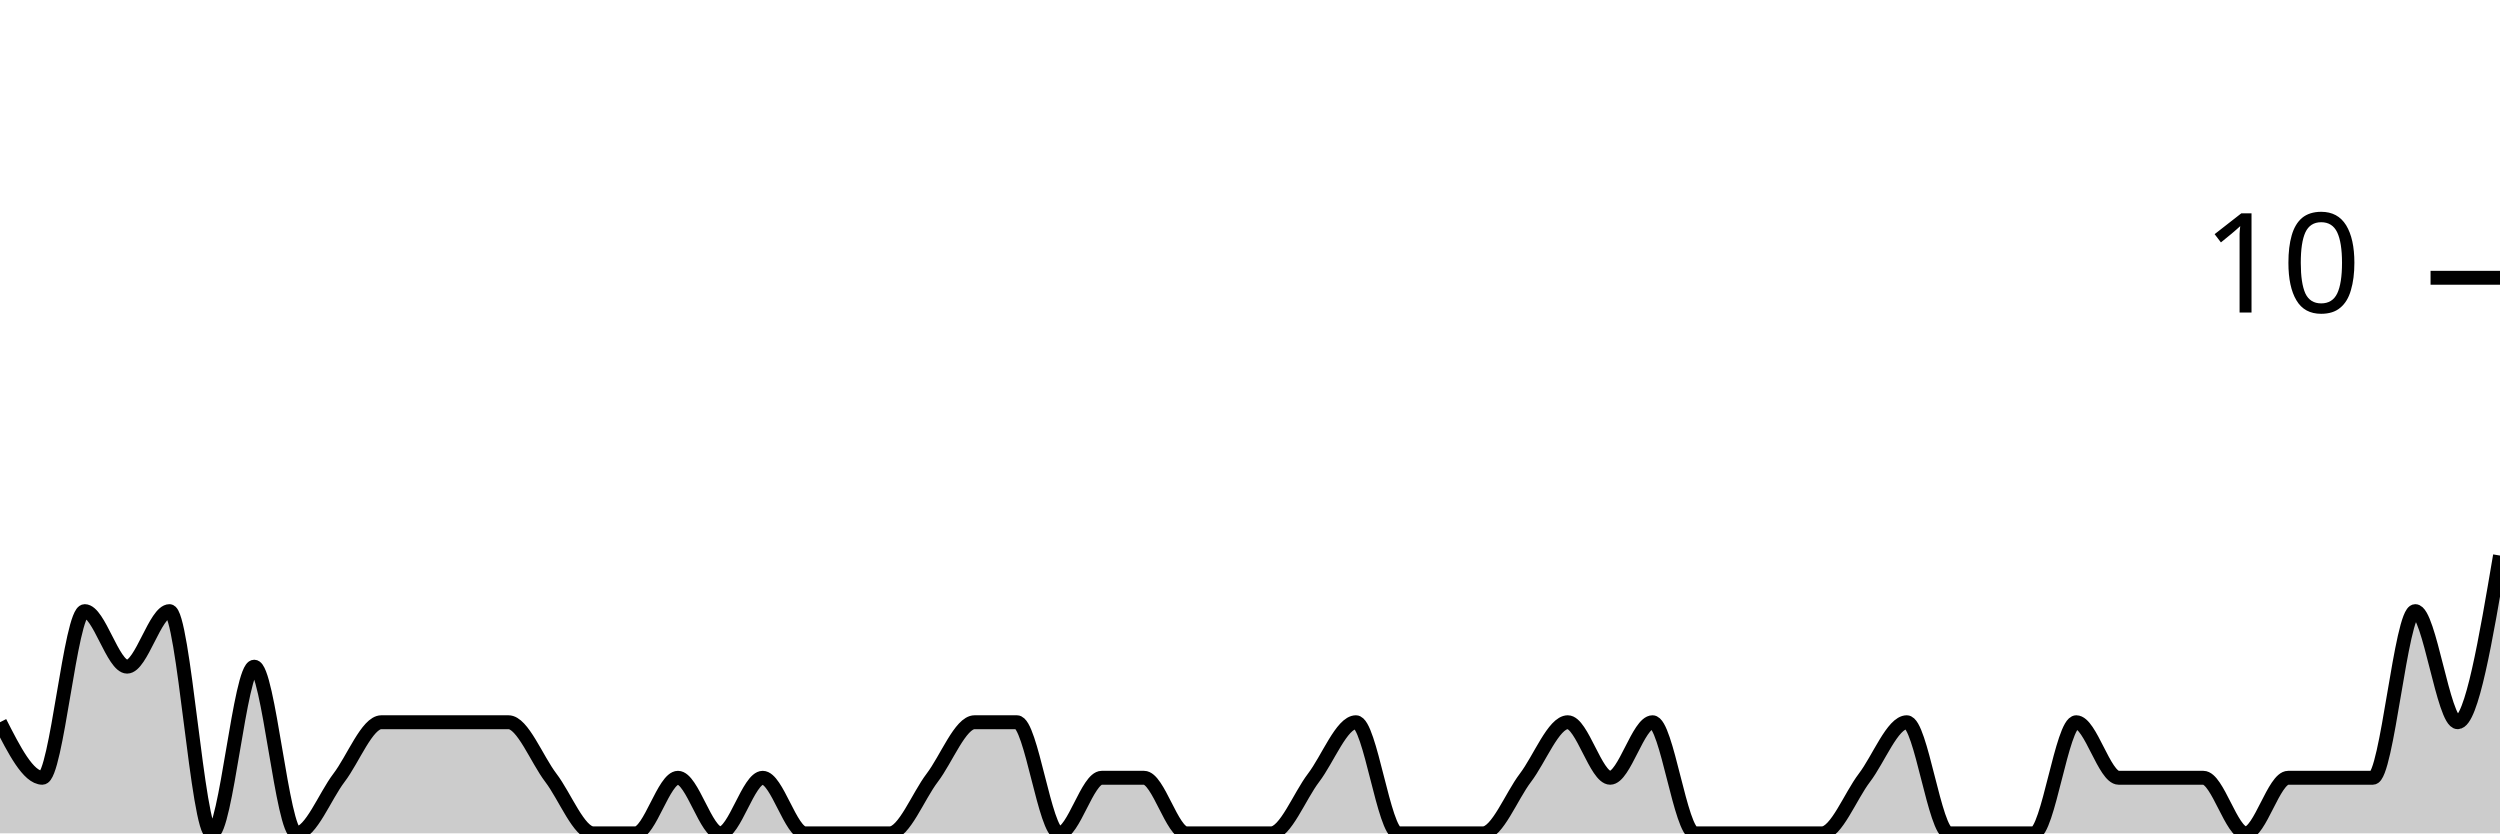
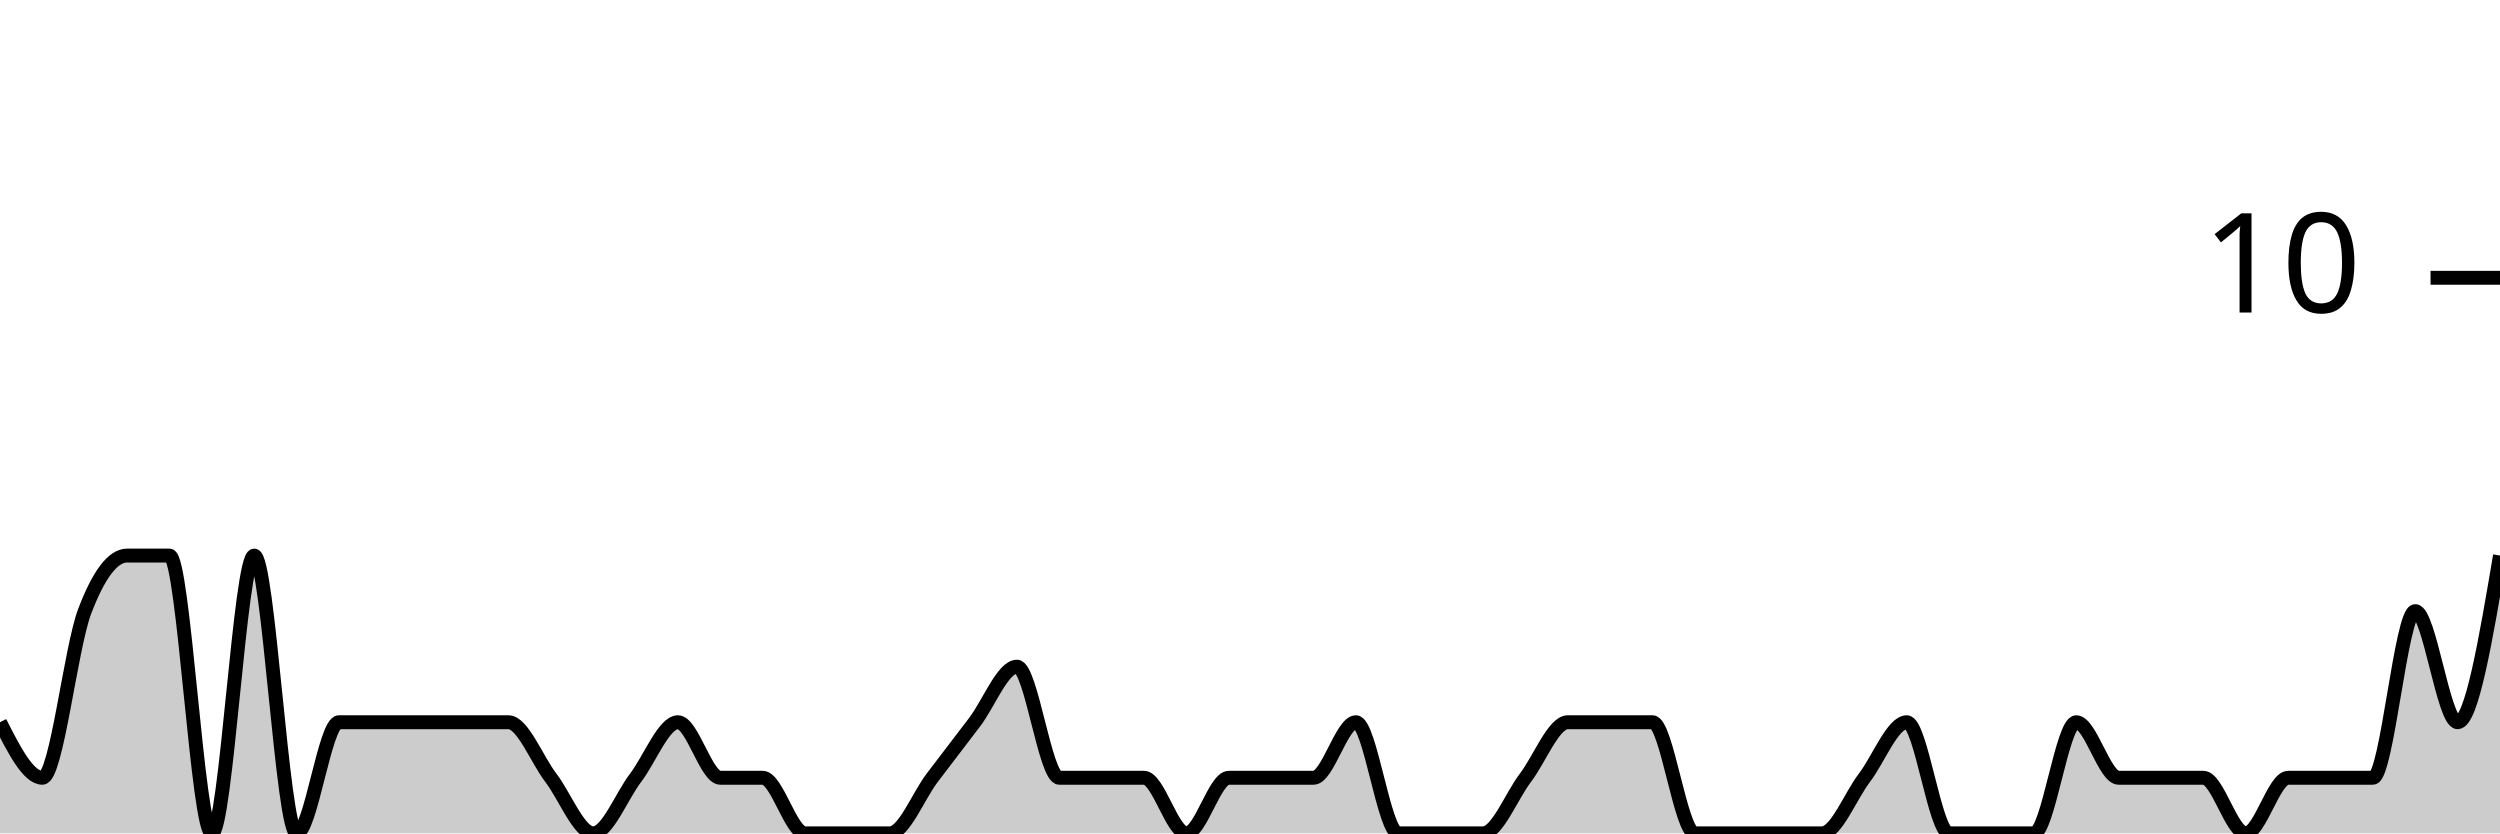
<svg xmlns="http://www.w3.org/2000/svg" viewBox="0 0 180 60">
  <g transform="translate(0,20)">
-     <path class="area" fill="rgba(0, 0, 0, 0.2)" d="M0,32C1.017,34,2.034,36,3.051,36C4.068,36,5.085,24,6.102,24C7.119,24,8.136,28,9.153,28C10.169,28,11.186,24,12.203,24C13.22,24,14.237,40,15.254,40C16.271,40,17.288,28,18.305,28C19.322,28,20.339,40,21.356,40C22.373,40,23.39,37.333,24.407,36C25.424,34.667,26.441,32,27.458,32C28.475,32,29.492,32,30.508,32C31.525,32,32.542,32,33.559,32C34.576,32,35.593,32,36.61,32C37.627,32,38.644,34.667,39.661,36C40.678,37.333,41.695,40,42.712,40C43.729,40,44.746,40,45.763,40C46.78,40,47.797,36,48.814,36C49.831,36,50.847,40,51.864,40C52.881,40,53.898,36,54.915,36C55.932,36,56.949,40,57.966,40C58.983,40,60,40,61.017,40C62.034,40,63.051,40,64.068,40C65.085,40,66.102,37.333,67.119,36C68.136,34.667,69.153,32,70.169,32C71.186,32,72.203,32,73.22,32C74.237,32,75.254,40,76.271,40C77.288,40,78.305,36,79.322,36C80.339,36,81.356,36,82.373,36C83.39,36,84.407,40,85.424,40C86.441,40,87.458,40,88.475,40C89.492,40,90.508,40,91.525,40C92.542,40,93.559,37.333,94.576,36C95.593,34.667,96.61,32,97.627,32C98.644,32,99.661,40,100.678,40C101.695,40,102.712,40,103.729,40C104.746,40,105.763,40,106.78,40C107.797,40,108.814,37.333,109.831,36C110.847,34.667,111.864,32,112.881,32C113.898,32,114.915,36,115.932,36C116.949,36,117.966,32,118.983,32C120,32,121.017,40,122.034,40C123.051,40,124.068,40,125.085,40C126.102,40,127.119,40,128.136,40C129.153,40,130.169,40,131.186,40C132.203,40,133.22,37.333,134.237,36C135.254,34.667,136.271,32,137.288,32C138.305,32,139.322,40,140.339,40C141.356,40,142.373,40,143.39,40C144.407,40,145.424,40,146.441,40C147.458,40,148.475,32,149.492,32C150.508,32,151.525,36,152.542,36C153.559,36,154.576,36,155.593,36C156.61,36,157.627,36,158.644,36C159.661,36,160.678,40,161.695,40C162.712,40,163.729,36,164.746,36C165.763,36,166.78,36,167.797,36C168.814,36,169.831,36,170.847,36C171.864,36,172.881,24,173.898,24C174.915,24,175.932,32,176.949,32C177.966,32,178.983,26,180,20L180,40C178.983,40,177.966,40,176.949,40C175.932,40,174.915,40,173.898,40C172.881,40,171.864,40,170.847,40C169.831,40,168.814,40,167.797,40C166.78,40,165.763,40,164.746,40C163.729,40,162.712,40,161.695,40C160.678,40,159.661,40,158.644,40C157.627,40,156.61,40,155.593,40C154.576,40,153.559,40,152.542,40C151.525,40,150.508,40,149.492,40C148.475,40,147.458,40,146.441,40C145.424,40,144.407,40,143.39,40C142.373,40,141.356,40,140.339,40C139.322,40,138.305,40,137.288,40C136.271,40,135.254,40,134.237,40C133.22,40,132.203,40,131.186,40C130.169,40,129.153,40,128.136,40C127.119,40,126.102,40,125.085,40C124.068,40,123.051,40,122.034,40C121.017,40,120,40,118.983,40C117.966,40,116.949,40,115.932,40C114.915,40,113.898,40,112.881,40C111.864,40,110.847,40,109.831,40C108.814,40,107.797,40,106.78,40C105.763,40,104.746,40,103.729,40C102.712,40,101.695,40,100.678,40C99.661,40,98.644,40,97.627,40C96.61,40,95.593,40,94.576,40C93.559,40,92.542,40,91.525,40C90.508,40,89.492,40,88.475,40C87.458,40,86.441,40,85.424,40C84.407,40,83.39,40,82.373,40C81.356,40,80.339,40,79.322,40C78.305,40,77.288,40,76.271,40C75.254,40,74.237,40,73.22,40C72.203,40,71.186,40,70.169,40C69.153,40,68.136,40,67.119,40C66.102,40,65.085,40,64.068,40C63.051,40,62.034,40,61.017,40C60,40,58.983,40,57.966,40C56.949,40,55.932,40,54.915,40C53.898,40,52.881,40,51.864,40C50.847,40,49.831,40,48.814,40C47.797,40,46.78,40,45.763,40C44.746,40,43.729,40,42.712,40C41.695,40,40.678,40,39.661,40C38.644,40,37.627,40,36.61,40C35.593,40,34.576,40,33.559,40C32.542,40,31.525,40,30.508,40C29.492,40,28.475,40,27.458,40C26.441,40,25.424,40,24.407,40C23.39,40,22.373,40,21.356,40C20.339,40,19.322,40,18.305,40C17.288,40,16.271,40,15.254,40C14.237,40,13.22,40,12.203,40C11.186,40,10.169,40,9.153,40C8.136,40,7.119,40,6.102,40C5.085,40,4.068,40,3.051,40C2.034,40,1.017,40,0,40Z" />
-     <path class="line" stroke="black" fill="none" d="M0,32C1.017,34,2.034,36,3.051,36C4.068,36,5.085,24,6.102,24C7.119,24,8.136,28,9.153,28C10.169,28,11.186,24,12.203,24C13.22,24,14.237,40,15.254,40C16.271,40,17.288,28,18.305,28C19.322,28,20.339,40,21.356,40C22.373,40,23.39,37.333,24.407,36C25.424,34.667,26.441,32,27.458,32C28.475,32,29.492,32,30.508,32C31.525,32,32.542,32,33.559,32C34.576,32,35.593,32,36.61,32C37.627,32,38.644,34.667,39.661,36C40.678,37.333,41.695,40,42.712,40C43.729,40,44.746,40,45.763,40C46.78,40,47.797,36,48.814,36C49.831,36,50.847,40,51.864,40C52.881,40,53.898,36,54.915,36C55.932,36,56.949,40,57.966,40C58.983,40,60,40,61.017,40C62.034,40,63.051,40,64.068,40C65.085,40,66.102,37.333,67.119,36C68.136,34.667,69.153,32,70.169,32C71.186,32,72.203,32,73.22,32C74.237,32,75.254,40,76.271,40C77.288,40,78.305,36,79.322,36C80.339,36,81.356,36,82.373,36C83.39,36,84.407,40,85.424,40C86.441,40,87.458,40,88.475,40C89.492,40,90.508,40,91.525,40C92.542,40,93.559,37.333,94.576,36C95.593,34.667,96.61,32,97.627,32C98.644,32,99.661,40,100.678,40C101.695,40,102.712,40,103.729,40C104.746,40,105.763,40,106.78,40C107.797,40,108.814,37.333,109.831,36C110.847,34.667,111.864,32,112.881,32C113.898,32,114.915,36,115.932,36C116.949,36,117.966,32,118.983,32C120,32,121.017,40,122.034,40C123.051,40,124.068,40,125.085,40C126.102,40,127.119,40,128.136,40C129.153,40,130.169,40,131.186,40C132.203,40,133.22,37.333,134.237,36C135.254,34.667,136.271,32,137.288,32C138.305,32,139.322,40,140.339,40C141.356,40,142.373,40,143.39,40C144.407,40,145.424,40,146.441,40C147.458,40,148.475,32,149.492,32C150.508,32,151.525,36,152.542,36C153.559,36,154.576,36,155.593,36C156.61,36,157.627,36,158.644,36C159.661,36,160.678,40,161.695,40C162.712,40,163.729,36,164.746,36C165.763,36,166.78,36,167.797,36C168.814,36,169.831,36,170.847,36C171.864,36,172.881,24,173.898,24C174.915,24,175.932,32,176.949,32C177.966,32,178.983,26,180,20" />
+     <path class="area" fill="rgba(0, 0, 0, 0.2)" d="M0,32C1.017,34,2.034,36,3.051,36C4.068,36,5.085,26.667,6.102,24C7.119,21.333,8.136,20,9.153,20C10.169,20,11.186,20,12.203,20C13.22,20,14.237,40,15.254,40C16.271,40,17.288,20,18.305,20C19.322,20,20.339,40,21.356,40C22.373,40,23.39,32,24.407,32C25.424,32,26.441,32,27.458,32C28.475,32,29.492,32,30.508,32C31.525,32,32.542,32,33.559,32C34.576,32,35.593,32,36.61,32C37.627,32,38.644,34.667,39.661,36C40.678,37.333,41.695,40,42.712,40C43.729,40,44.746,37.333,45.763,36C46.78,34.667,47.797,32,48.814,32C49.831,32,50.847,36,51.864,36C52.881,36,53.898,36,54.915,36C55.932,36,56.949,40,57.966,40C58.983,40,60,40,61.017,40C62.034,40,63.051,40,64.068,40C65.085,40,66.102,37.333,67.119,36C68.136,34.667,69.153,33.333,70.169,32C71.186,30.667,72.203,28,73.22,28C74.237,28,75.254,36,76.271,36C77.288,36,78.305,36,79.322,36C80.339,36,81.356,36,82.373,36C83.39,36,84.407,40,85.424,40C86.441,40,87.458,36,88.475,36C89.492,36,90.508,36,91.525,36C92.542,36,93.559,36,94.576,36C95.593,36,96.61,32,97.627,32C98.644,32,99.661,40,100.678,40C101.695,40,102.712,40,103.729,40C104.746,40,105.763,40,106.78,40C107.797,40,108.814,37.333,109.831,36C110.847,34.667,111.864,32,112.881,32C113.898,32,114.915,32,115.932,32C116.949,32,117.966,32,118.983,32C120,32,121.017,40,122.034,40C123.051,40,124.068,40,125.085,40C126.102,40,127.119,40,128.136,40C129.153,40,130.169,40,131.186,40C132.203,40,133.22,37.333,134.237,36C135.254,34.667,136.271,32,137.288,32C138.305,32,139.322,40,140.339,40C141.356,40,142.373,40,143.39,40C144.407,40,145.424,40,146.441,40C147.458,40,148.475,32,149.492,32C150.508,32,151.525,36,152.542,36C153.559,36,154.576,36,155.593,36C156.61,36,157.627,36,158.644,36C159.661,36,160.678,40,161.695,40C162.712,40,163.729,36,164.746,36C165.763,36,166.78,36,167.797,36C168.814,36,169.831,36,170.847,36C171.864,36,172.881,24,173.898,24C174.915,24,175.932,32,176.949,32C177.966,32,178.983,26,180,20L180,40C178.983,40,177.966,40,176.949,40C175.932,40,174.915,40,173.898,40C172.881,40,171.864,40,170.847,40C169.831,40,168.814,40,167.797,40C166.78,40,165.763,40,164.746,40C163.729,40,162.712,40,161.695,40C160.678,40,159.661,40,158.644,40C157.627,40,156.61,40,155.593,40C154.576,40,153.559,40,152.542,40C151.525,40,150.508,40,149.492,40C148.475,40,147.458,40,146.441,40C145.424,40,144.407,40,143.39,40C142.373,40,141.356,40,140.339,40C139.322,40,138.305,40,137.288,40C136.271,40,135.254,40,134.237,40C133.22,40,132.203,40,131.186,40C130.169,40,129.153,40,128.136,40C127.119,40,126.102,40,125.085,40C124.068,40,123.051,40,122.034,40C121.017,40,120,40,118.983,40C117.966,40,116.949,40,115.932,40C114.915,40,113.898,40,112.881,40C111.864,40,110.847,40,109.831,40C108.814,40,107.797,40,106.78,40C105.763,40,104.746,40,103.729,40C102.712,40,101.695,40,100.678,40C99.661,40,98.644,40,97.627,40C96.61,40,95.593,40,94.576,40C93.559,40,92.542,40,91.525,40C90.508,40,89.492,40,88.475,40C87.458,40,86.441,40,85.424,40C84.407,40,83.39,40,82.373,40C81.356,40,80.339,40,79.322,40C78.305,40,77.288,40,76.271,40C75.254,40,74.237,40,73.22,40C72.203,40,71.186,40,70.169,40C69.153,40,68.136,40,67.119,40C66.102,40,65.085,40,64.068,40C63.051,40,62.034,40,61.017,40C60,40,58.983,40,57.966,40C56.949,40,55.932,40,54.915,40C53.898,40,52.881,40,51.864,40C50.847,40,49.831,40,48.814,40C47.797,40,46.78,40,45.763,40C44.746,40,43.729,40,42.712,40C41.695,40,40.678,40,39.661,40C38.644,40,37.627,40,36.61,40C35.593,40,34.576,40,33.559,40C32.542,40,31.525,40,30.508,40C29.492,40,28.475,40,27.458,40C26.441,40,25.424,40,24.407,40C23.39,40,22.373,40,21.356,40C20.339,40,19.322,40,18.305,40C17.288,40,16.271,40,15.254,40C14.237,40,13.22,40,12.203,40C11.186,40,10.169,40,9.153,40C8.136,40,7.119,40,6.102,40C5.085,40,4.068,40,3.051,40C2.034,40,1.017,40,0,40Z" />
+     <path class="line" stroke="black" fill="none" d="M0,32C1.017,34,2.034,36,3.051,36C4.068,36,5.085,26.667,6.102,24C7.119,21.333,8.136,20,9.153,20C10.169,20,11.186,20,12.203,20C13.22,20,14.237,40,15.254,40C16.271,40,17.288,20,18.305,20C19.322,20,20.339,40,21.356,40C22.373,40,23.39,32,24.407,32C25.424,32,26.441,32,27.458,32C28.475,32,29.492,32,30.508,32C31.525,32,32.542,32,33.559,32C34.576,32,35.593,32,36.61,32C37.627,32,38.644,34.667,39.661,36C40.678,37.333,41.695,40,42.712,40C43.729,40,44.746,37.333,45.763,36C46.78,34.667,47.797,32,48.814,32C49.831,32,50.847,36,51.864,36C52.881,36,53.898,36,54.915,36C55.932,36,56.949,40,57.966,40C58.983,40,60,40,61.017,40C62.034,40,63.051,40,64.068,40C65.085,40,66.102,37.333,67.119,36C68.136,34.667,69.153,33.333,70.169,32C71.186,30.667,72.203,28,73.22,28C74.237,28,75.254,36,76.271,36C77.288,36,78.305,36,79.322,36C80.339,36,81.356,36,82.373,36C83.39,36,84.407,40,85.424,40C86.441,40,87.458,36,88.475,36C89.492,36,90.508,36,91.525,36C92.542,36,93.559,36,94.576,36C95.593,36,96.61,32,97.627,32C98.644,32,99.661,40,100.678,40C101.695,40,102.712,40,103.729,40C104.746,40,105.763,40,106.78,40C107.797,40,108.814,37.333,109.831,36C110.847,34.667,111.864,32,112.881,32C113.898,32,114.915,32,115.932,32C116.949,32,117.966,32,118.983,32C120,32,121.017,40,122.034,40C123.051,40,124.068,40,125.085,40C126.102,40,127.119,40,128.136,40C129.153,40,130.169,40,131.186,40C132.203,40,133.22,37.333,134.237,36C135.254,34.667,136.271,32,137.288,32C138.305,32,139.322,40,140.339,40C141.356,40,142.373,40,143.39,40C144.407,40,145.424,40,146.441,40C147.458,40,148.475,32,149.492,32C150.508,32,151.525,36,152.542,36C153.559,36,154.576,36,155.593,36C156.61,36,157.627,36,158.644,36C159.661,36,160.678,40,161.695,40C162.712,40,163.729,36,164.746,36C165.763,36,166.78,36,167.797,36C168.814,36,169.831,36,170.847,36C171.864,36,172.881,24,173.898,24C174.915,24,175.932,32,176.949,32C177.966,32,178.983,26,180,20" />
    <path class="axis-ceiling" stroke-width="1" stroke="black" fill="none" d="M175,0L180,0" />
    <text class="axis-ceiling-label" font-family="sans-serif" text-anchor="end" font-size="10px" x="170" y="2.5">10</text>
  </g>
</svg>
